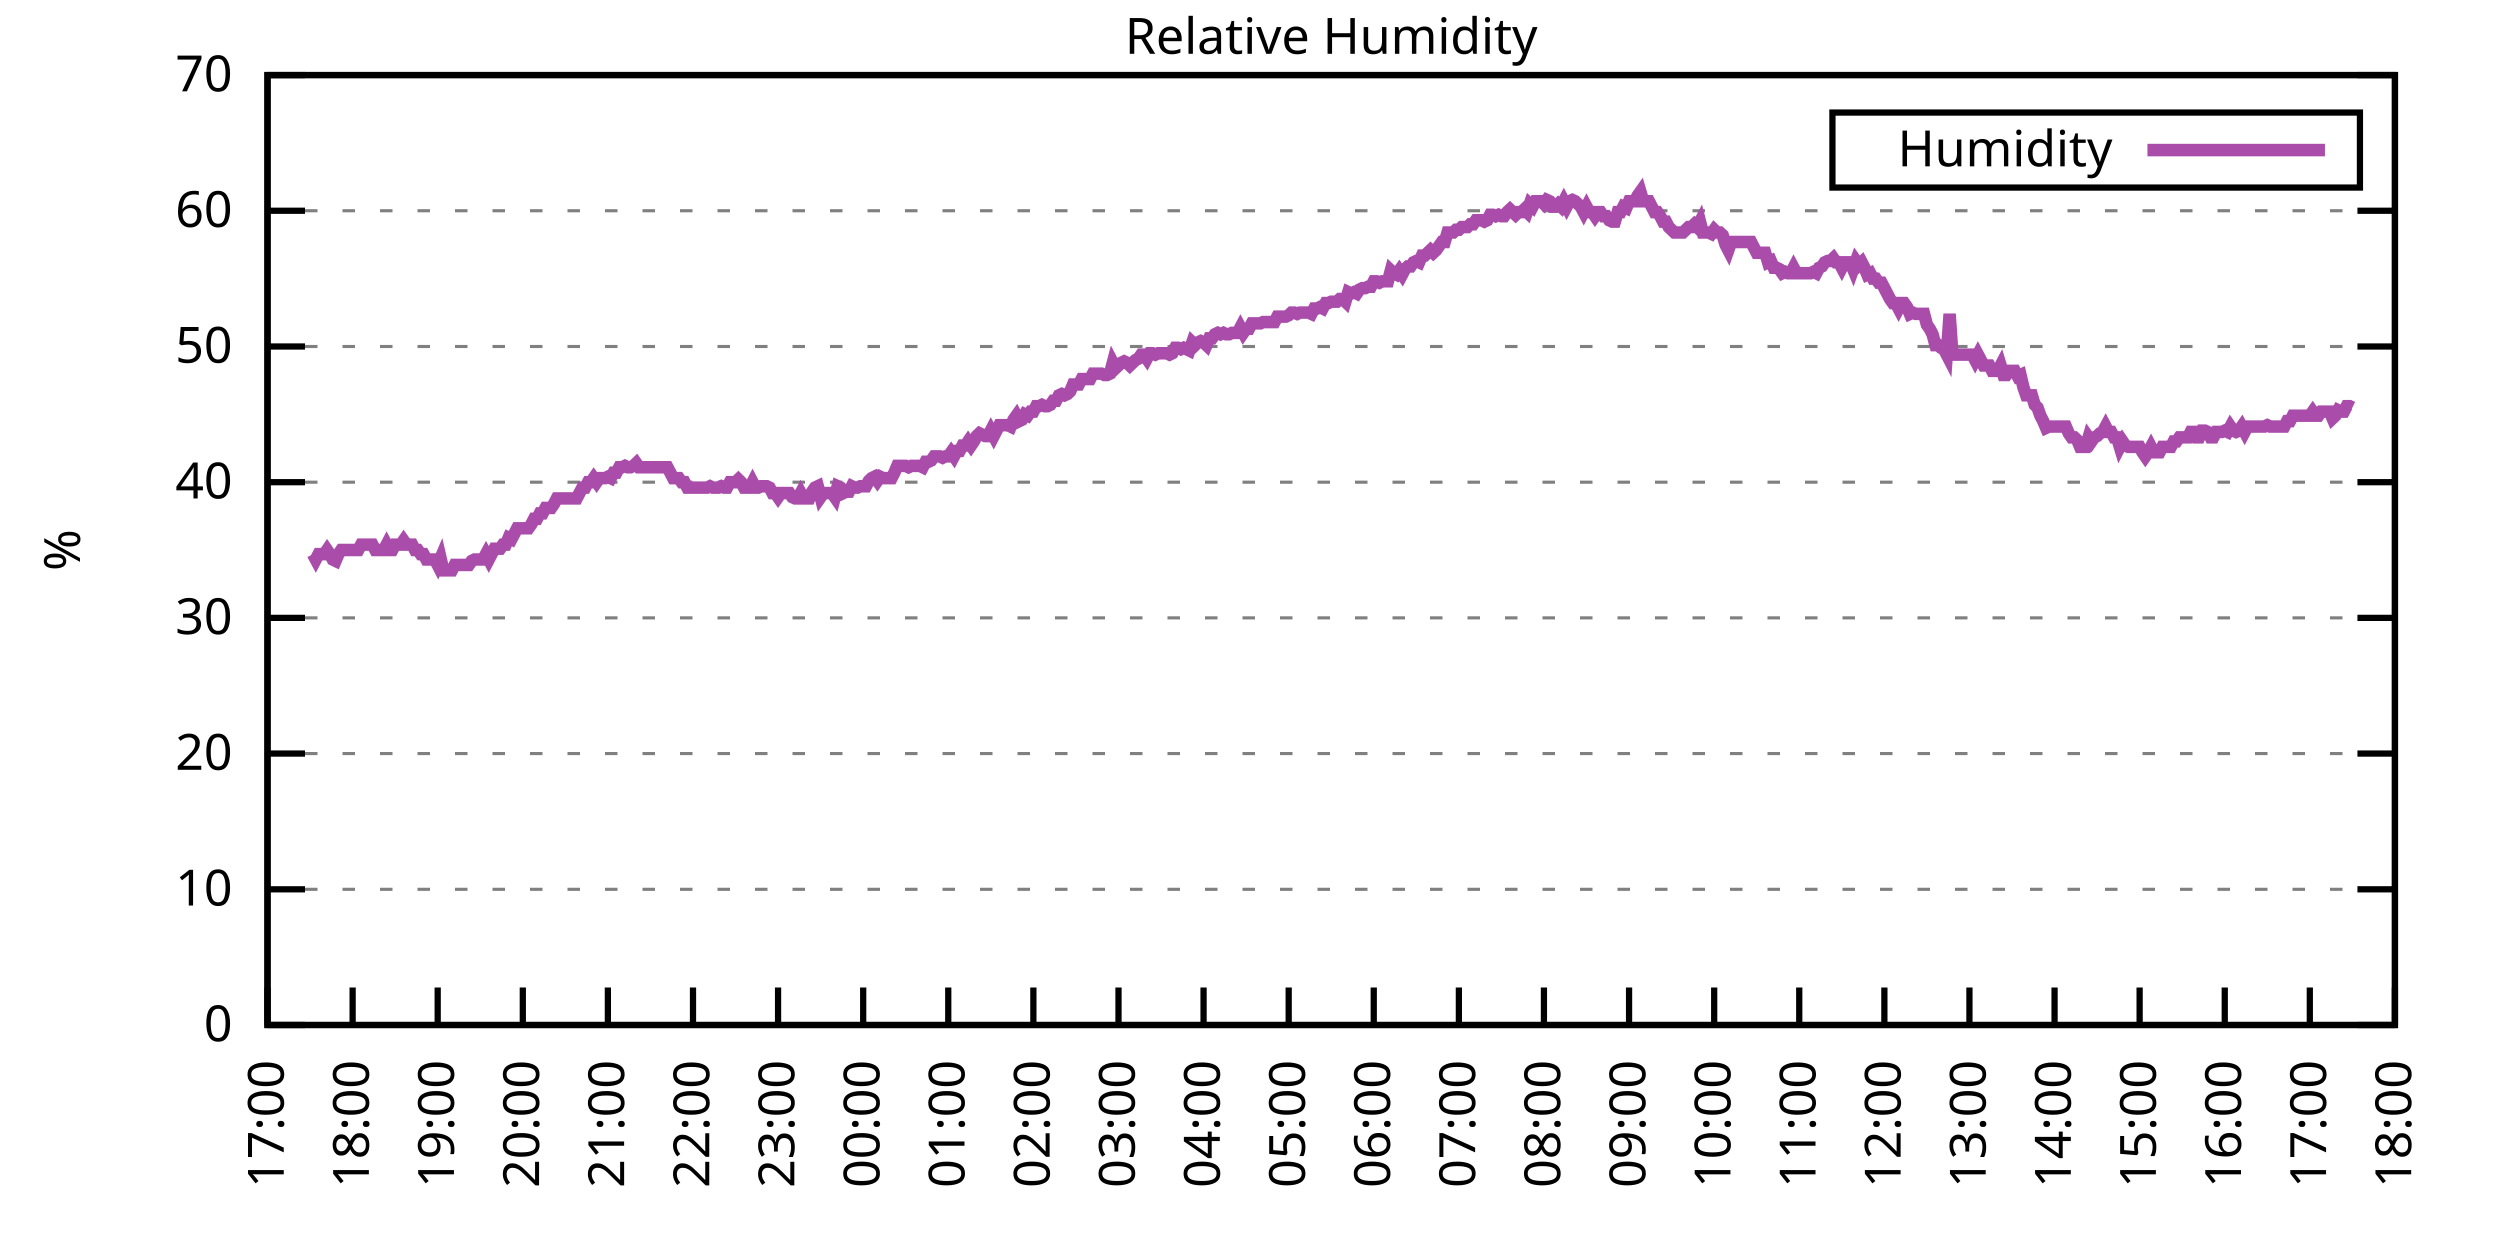
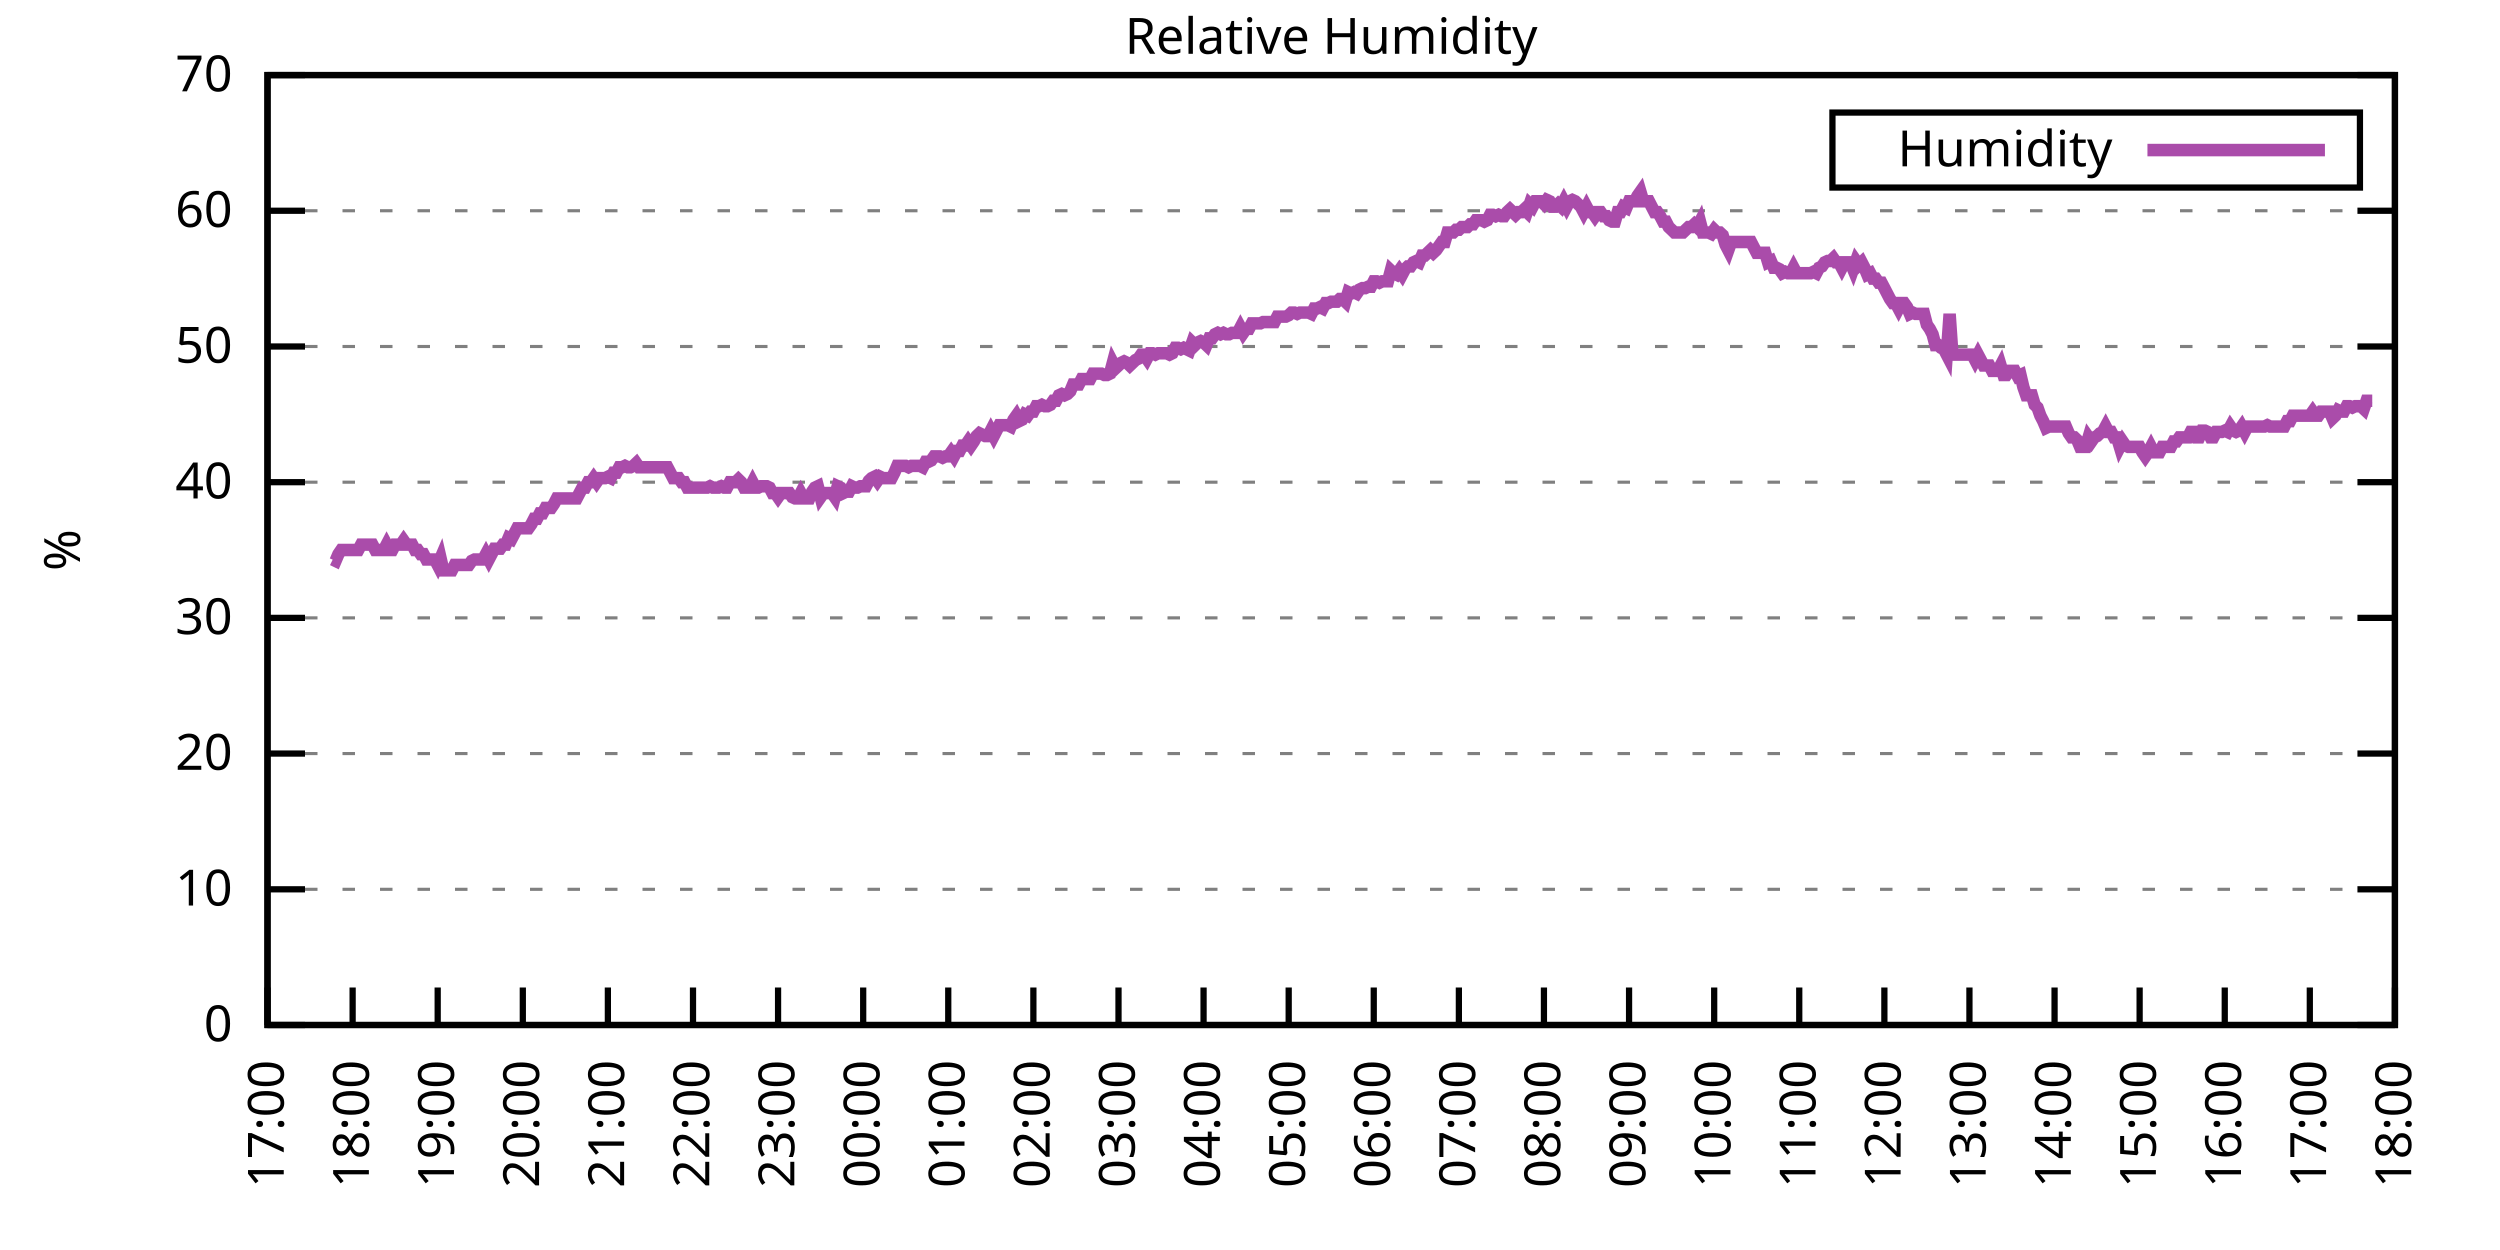
<svg xmlns="http://www.w3.org/2000/svg" xmlns:xlink="http://www.w3.org/1999/xlink" width="400" height="200" viewBox="0 0 400 200">
  <g id="gnuplot_canvas">
    <rect x="0" y="0" width="400" height="200" fill="none" />
    <defs>
      <circle id="gpDot" r="0.5" stroke-width="0.5" stroke="currentColor" />
      <path id="gpPt0" stroke-width="0.333" stroke="currentColor" d="M-1,0 h2 M0,-1 v2" />
      <path id="gpPt1" stroke-width="0.333" stroke="currentColor" d="M-1,-1 L1,1 M1,-1 L-1,1" />
      <path id="gpPt2" stroke-width="0.333" stroke="currentColor" d="M-1,0 L1,0 M0,-1 L0,1 M-1,-1 L1,1 M-1,1 L1,-1" />
      <rect id="gpPt3" stroke-width="0.333" stroke="currentColor" x="-1" y="-1" width="2" height="2" />
      <rect id="gpPt4" stroke-width="0.333" stroke="currentColor" fill="currentColor" x="-1" y="-1" width="2" height="2" />
      <circle id="gpPt5" stroke-width="0.333" stroke="currentColor" cx="0" cy="0" r="1" />
      <use xlink:href="#gpPt5" id="gpPt6" fill="currentColor" stroke="none" />
      <path id="gpPt7" stroke-width="0.333" stroke="currentColor" d="M0,-1.33 L-1.33,0.67 L1.33,0.67 z" />
      <use xlink:href="#gpPt7" id="gpPt8" fill="currentColor" stroke="none" />
      <use xlink:href="#gpPt7" id="gpPt9" stroke="currentColor" transform="rotate(180)" />
      <use xlink:href="#gpPt9" id="gpPt10" fill="currentColor" stroke="none" />
      <use xlink:href="#gpPt3" id="gpPt11" stroke="currentColor" transform="rotate(45)" />
      <use xlink:href="#gpPt11" id="gpPt12" fill="currentColor" stroke="none" />
      <path id="gpPt13" stroke-width="0.333" stroke="currentColor" d="M0,1.330 L1.265,0.411 L0.782,-1.067 L-0.782,-1.076 L-1.265,0.411 z" />
      <use xlink:href="#gpPt13" id="gpPt14" fill="currentColor" stroke="none" />
      <filter id="textbox" filterUnits="objectBoundingBox" x="0" y="0" height="1" width="1">
        <feFlood flood-color="white" flood-opacity="1" result="bgnd" />
        <feComposite in="SourceGraphic" in2="bgnd" operator="atop" />
      </filter>
      <filter id="greybox" filterUnits="objectBoundingBox" x="0" y="0" height="1" width="1">
        <feFlood flood-color="lightgrey" flood-opacity="1" result="grey" />
        <feComposite in="SourceGraphic" in2="grey" operator="atop" />
      </filter>
    </defs>
    <g fill="none" color="white" stroke="currentColor" stroke-width="1.00" stroke-linecap="butt" stroke-linejoin="miter">
</g>
    <g fill="none" color="black" stroke="currentColor" stroke-width="1.00" stroke-linecap="butt" stroke-linejoin="miter">
      <g stroke="none" shape-rendering="crispEdges">
        <polygon fill="rgb(255, 255, 255)" points="42.80,164.00 383.18,164.00 383.18,12.02 42.80,12.02 " />
      </g>
    </g>
    <g fill="none" color="black" stroke="currentColor" stroke-width="1.00" stroke-linecap="butt" stroke-linejoin="miter">
</g>
    <g fill="none" color="black" stroke="black" stroke-width="0.50" stroke-linecap="butt" stroke-linejoin="miter">
</g>
    <g fill="none" color="gray" stroke="currentColor" stroke-width="0.50" stroke-linecap="butt" stroke-linejoin="miter">
      <path stroke="gray" stroke-dasharray="2,4" class="gridline" d="M42.80,164.00 L383.19,164.00  " />
    </g>
    <g fill="none" color="gray" stroke="gray" stroke-width="1.00" stroke-linecap="butt" stroke-linejoin="miter">
</g>
    <g fill="none" color="black" stroke="currentColor" stroke-width="1.00" stroke-linecap="butt" stroke-linejoin="miter">
      <path stroke="black" d="M42.80,164.00 L48.80,164.00 M383.19,164.00 L377.19,164.00  " />
      <g transform="translate(37.20,166.60)" stroke="none" fill="black" font-family="Sans" font-size="8.00" text-anchor="end">
        <text>
          <tspan font-family="Sans"> 0</tspan>
        </text>
      </g>
    </g>
    <g fill="none" color="black" stroke="currentColor" stroke-width="1.00" stroke-linecap="butt" stroke-linejoin="miter">
</g>
    <g fill="none" color="black" stroke="black" stroke-width="0.50" stroke-linecap="butt" stroke-linejoin="miter">
</g>
    <g fill="none" color="gray" stroke="currentColor" stroke-width="0.50" stroke-linecap="butt" stroke-linejoin="miter">
      <path stroke="gray" stroke-dasharray="2,4" class="gridline" d="M42.80,142.29 L383.19,142.29  " />
    </g>
    <g fill="none" color="gray" stroke="gray" stroke-width="1.00" stroke-linecap="butt" stroke-linejoin="miter">
</g>
    <g fill="none" color="black" stroke="currentColor" stroke-width="1.00" stroke-linecap="butt" stroke-linejoin="miter">
      <path stroke="black" d="M42.80,142.29 L48.80,142.29 M383.19,142.29 L377.19,142.29  " />
      <g transform="translate(37.20,144.89)" stroke="none" fill="black" font-family="Sans" font-size="8.00" text-anchor="end">
        <text>
          <tspan font-family="Sans"> 10</tspan>
        </text>
      </g>
    </g>
    <g fill="none" color="black" stroke="currentColor" stroke-width="1.00" stroke-linecap="butt" stroke-linejoin="miter">
</g>
    <g fill="none" color="black" stroke="black" stroke-width="0.50" stroke-linecap="butt" stroke-linejoin="miter">
</g>
    <g fill="none" color="gray" stroke="currentColor" stroke-width="0.50" stroke-linecap="butt" stroke-linejoin="miter">
      <path stroke="gray" stroke-dasharray="2,4" class="gridline" d="M42.80,120.57 L383.19,120.57  " />
    </g>
    <g fill="none" color="gray" stroke="gray" stroke-width="1.00" stroke-linecap="butt" stroke-linejoin="miter">
</g>
    <g fill="none" color="black" stroke="currentColor" stroke-width="1.00" stroke-linecap="butt" stroke-linejoin="miter">
      <path stroke="black" d="M42.80,120.57 L48.80,120.57 M383.19,120.57 L377.19,120.57  " />
      <g transform="translate(37.20,123.17)" stroke="none" fill="black" font-family="Sans" font-size="8.00" text-anchor="end">
        <text>
          <tspan font-family="Sans"> 20</tspan>
        </text>
      </g>
    </g>
    <g fill="none" color="black" stroke="currentColor" stroke-width="1.00" stroke-linecap="butt" stroke-linejoin="miter">
</g>
    <g fill="none" color="black" stroke="black" stroke-width="0.50" stroke-linecap="butt" stroke-linejoin="miter">
</g>
    <g fill="none" color="gray" stroke="currentColor" stroke-width="0.50" stroke-linecap="butt" stroke-linejoin="miter">
      <path stroke="gray" stroke-dasharray="2,4" class="gridline" d="M42.80,98.86 L383.19,98.86  " />
    </g>
    <g fill="none" color="gray" stroke="gray" stroke-width="1.00" stroke-linecap="butt" stroke-linejoin="miter">
</g>
    <g fill="none" color="black" stroke="currentColor" stroke-width="1.00" stroke-linecap="butt" stroke-linejoin="miter">
      <path stroke="black" d="M42.80,98.86 L48.80,98.86 M383.19,98.86 L377.19,98.86  " />
      <g transform="translate(37.20,101.46)" stroke="none" fill="black" font-family="Sans" font-size="8.00" text-anchor="end">
        <text>
          <tspan font-family="Sans"> 30</tspan>
        </text>
      </g>
    </g>
    <g fill="none" color="black" stroke="currentColor" stroke-width="1.00" stroke-linecap="butt" stroke-linejoin="miter">
</g>
    <g fill="none" color="black" stroke="black" stroke-width="0.50" stroke-linecap="butt" stroke-linejoin="miter">
</g>
    <g fill="none" color="gray" stroke="currentColor" stroke-width="0.50" stroke-linecap="butt" stroke-linejoin="miter">
      <path stroke="gray" stroke-dasharray="2,4" class="gridline" d="M42.80,77.15 L383.19,77.15  " />
    </g>
    <g fill="none" color="gray" stroke="gray" stroke-width="1.00" stroke-linecap="butt" stroke-linejoin="miter">
</g>
    <g fill="none" color="black" stroke="currentColor" stroke-width="1.00" stroke-linecap="butt" stroke-linejoin="miter">
      <path stroke="black" d="M42.80,77.15 L48.80,77.15 M383.19,77.15 L377.19,77.15  " />
      <g transform="translate(37.20,79.75)" stroke="none" fill="black" font-family="Sans" font-size="8.00" text-anchor="end">
        <text>
          <tspan font-family="Sans"> 40</tspan>
        </text>
      </g>
    </g>
    <g fill="none" color="black" stroke="currentColor" stroke-width="1.00" stroke-linecap="butt" stroke-linejoin="miter">
</g>
    <g fill="none" color="black" stroke="black" stroke-width="0.50" stroke-linecap="butt" stroke-linejoin="miter">
</g>
    <g fill="none" color="gray" stroke="currentColor" stroke-width="0.50" stroke-linecap="butt" stroke-linejoin="miter">
      <path stroke="gray" stroke-dasharray="2,4" class="gridline" d="M42.80,55.44 L383.19,55.44  " />
    </g>
    <g fill="none" color="gray" stroke="gray" stroke-width="1.00" stroke-linecap="butt" stroke-linejoin="miter">
</g>
    <g fill="none" color="black" stroke="currentColor" stroke-width="1.00" stroke-linecap="butt" stroke-linejoin="miter">
      <path stroke="black" d="M42.80,55.44 L48.80,55.44 M383.19,55.44 L377.19,55.44  " />
      <g transform="translate(37.20,58.04)" stroke="none" fill="black" font-family="Sans" font-size="8.00" text-anchor="end">
        <text>
          <tspan font-family="Sans"> 50</tspan>
        </text>
      </g>
    </g>
    <g fill="none" color="black" stroke="currentColor" stroke-width="1.00" stroke-linecap="butt" stroke-linejoin="miter">
</g>
    <g fill="none" color="black" stroke="black" stroke-width="0.50" stroke-linecap="butt" stroke-linejoin="miter">
</g>
    <g fill="none" color="gray" stroke="currentColor" stroke-width="0.50" stroke-linecap="butt" stroke-linejoin="miter">
      <path stroke="gray" stroke-dasharray="2,4" class="gridline" d="M42.80,33.72 L383.19,33.72  " />
    </g>
    <g fill="none" color="gray" stroke="gray" stroke-width="1.00" stroke-linecap="butt" stroke-linejoin="miter">
</g>
    <g fill="none" color="black" stroke="currentColor" stroke-width="1.00" stroke-linecap="butt" stroke-linejoin="miter">
      <path stroke="black" d="M42.80,33.72 L48.80,33.72 M383.19,33.72 L377.19,33.72  " />
      <g transform="translate(37.20,36.32)" stroke="none" fill="black" font-family="Sans" font-size="8.00" text-anchor="end">
        <text>
          <tspan font-family="Sans"> 60</tspan>
        </text>
      </g>
    </g>
    <g fill="none" color="black" stroke="currentColor" stroke-width="1.00" stroke-linecap="butt" stroke-linejoin="miter">
</g>
    <g fill="none" color="black" stroke="black" stroke-width="0.50" stroke-linecap="butt" stroke-linejoin="miter">
</g>
    <g fill="none" color="gray" stroke="currentColor" stroke-width="0.50" stroke-linecap="butt" stroke-linejoin="miter">
      <path stroke="gray" stroke-dasharray="2,4" class="gridline" d="M42.80,12.01 L383.19,12.01  " />
    </g>
    <g fill="none" color="gray" stroke="gray" stroke-width="1.00" stroke-linecap="butt" stroke-linejoin="miter">
</g>
    <g fill="none" color="black" stroke="currentColor" stroke-width="1.00" stroke-linecap="butt" stroke-linejoin="miter">
      <path stroke="black" d="M42.80,12.01 L48.80,12.01 M383.19,12.01 L377.19,12.01  " />
      <g transform="translate(37.20,14.61)" stroke="none" fill="black" font-family="Sans" font-size="8.00" text-anchor="end">
        <text>
          <tspan font-family="Sans"> 70</tspan>
        </text>
      </g>
    </g>
    <g fill="none" color="black" stroke="currentColor" stroke-width="1.00" stroke-linecap="butt" stroke-linejoin="miter">
      <path stroke="black" d="M42.80,164.00 L42.80,158.00  " />
      <g transform="translate(45.40,169.60) rotate(270.00)" stroke="none" fill="black" font-family="Sans" font-size="8.00" text-anchor="end">
        <text>
          <tspan font-family="Sans">17:00</tspan>
        </text>
      </g>
    </g>
    <g fill="none" color="black" stroke="currentColor" stroke-width="1.00" stroke-linecap="butt" stroke-linejoin="miter">
      <path stroke="black" d="M56.42,164.00 L56.42,158.00  " />
      <g transform="translate(59.02,169.60) rotate(270.00)" stroke="none" fill="black" font-family="Sans" font-size="8.00" text-anchor="end">
        <text>
          <tspan font-family="Sans">18:00</tspan>
        </text>
      </g>
    </g>
    <g fill="none" color="black" stroke="currentColor" stroke-width="1.00" stroke-linecap="butt" stroke-linejoin="miter">
      <path stroke="black" d="M70.03,164.00 L70.03,158.00  " />
      <g transform="translate(72.63,169.60) rotate(270.00)" stroke="none" fill="black" font-family="Sans" font-size="8.00" text-anchor="end">
        <text>
          <tspan font-family="Sans">19:00</tspan>
        </text>
      </g>
    </g>
    <g fill="none" color="black" stroke="currentColor" stroke-width="1.00" stroke-linecap="butt" stroke-linejoin="miter">
      <path stroke="black" d="M83.65,164.00 L83.65,158.00  " />
      <g transform="translate(86.25,169.60) rotate(270.00)" stroke="none" fill="black" font-family="Sans" font-size="8.00" text-anchor="end">
        <text>
          <tspan font-family="Sans">20:00</tspan>
        </text>
      </g>
    </g>
    <g fill="none" color="black" stroke="currentColor" stroke-width="1.00" stroke-linecap="butt" stroke-linejoin="miter">
      <path stroke="black" d="M97.26,164.00 L97.26,158.00  " />
      <g transform="translate(99.86,169.60) rotate(270.00)" stroke="none" fill="black" font-family="Sans" font-size="8.00" text-anchor="end">
        <text>
          <tspan font-family="Sans">21:00</tspan>
        </text>
      </g>
    </g>
    <g fill="none" color="black" stroke="currentColor" stroke-width="1.00" stroke-linecap="butt" stroke-linejoin="miter">
      <path stroke="black" d="M110.88,164.00 L110.88,158.00  " />
      <g transform="translate(113.48,169.60) rotate(270.00)" stroke="none" fill="black" font-family="Sans" font-size="8.00" text-anchor="end">
        <text>
          <tspan font-family="Sans">22:00</tspan>
        </text>
      </g>
    </g>
    <g fill="none" color="black" stroke="currentColor" stroke-width="1.00" stroke-linecap="butt" stroke-linejoin="miter">
      <path stroke="black" d="M124.49,164.00 L124.49,158.00  " />
      <g transform="translate(127.09,169.60) rotate(270.00)" stroke="none" fill="black" font-family="Sans" font-size="8.00" text-anchor="end">
        <text>
          <tspan font-family="Sans">23:00</tspan>
        </text>
      </g>
    </g>
    <g fill="none" color="black" stroke="currentColor" stroke-width="1.00" stroke-linecap="butt" stroke-linejoin="miter">
      <path stroke="black" d="M138.11,164.00 L138.11,158.00  " />
      <g transform="translate(140.71,169.60) rotate(270.00)" stroke="none" fill="black" font-family="Sans" font-size="8.00" text-anchor="end">
        <text>
          <tspan font-family="Sans">00:00</tspan>
        </text>
      </g>
    </g>
    <g fill="none" color="black" stroke="currentColor" stroke-width="1.00" stroke-linecap="butt" stroke-linejoin="miter">
      <path stroke="black" d="M151.72,164.00 L151.72,158.00  " />
      <g transform="translate(154.32,169.60) rotate(270.00)" stroke="none" fill="black" font-family="Sans" font-size="8.00" text-anchor="end">
        <text>
          <tspan font-family="Sans">01:00</tspan>
        </text>
      </g>
    </g>
    <g fill="none" color="black" stroke="currentColor" stroke-width="1.00" stroke-linecap="butt" stroke-linejoin="miter">
      <path stroke="black" d="M165.34,164.00 L165.34,158.00  " />
      <g transform="translate(167.94,169.60) rotate(270.00)" stroke="none" fill="black" font-family="Sans" font-size="8.00" text-anchor="end">
        <text>
          <tspan font-family="Sans">02:00</tspan>
        </text>
      </g>
    </g>
    <g fill="none" color="black" stroke="currentColor" stroke-width="1.00" stroke-linecap="butt" stroke-linejoin="miter">
      <path stroke="black" d="M178.96,164.00 L178.96,158.00  " />
      <g transform="translate(181.56,169.60) rotate(270.00)" stroke="none" fill="black" font-family="Sans" font-size="8.00" text-anchor="end">
        <text>
          <tspan font-family="Sans">03:00</tspan>
        </text>
      </g>
    </g>
    <g fill="none" color="black" stroke="currentColor" stroke-width="1.00" stroke-linecap="butt" stroke-linejoin="miter">
      <path stroke="black" d="M192.57,164.00 L192.57,158.00  " />
      <g transform="translate(195.17,169.60) rotate(270.00)" stroke="none" fill="black" font-family="Sans" font-size="8.00" text-anchor="end">
        <text>
          <tspan font-family="Sans">04:00</tspan>
        </text>
      </g>
    </g>
    <g fill="none" color="black" stroke="currentColor" stroke-width="1.00" stroke-linecap="butt" stroke-linejoin="miter">
      <path stroke="black" d="M206.19,164.00 L206.19,158.00  " />
      <g transform="translate(208.79,169.60) rotate(270.00)" stroke="none" fill="black" font-family="Sans" font-size="8.00" text-anchor="end">
        <text>
          <tspan font-family="Sans">05:00</tspan>
        </text>
      </g>
    </g>
    <g fill="none" color="black" stroke="currentColor" stroke-width="1.00" stroke-linecap="butt" stroke-linejoin="miter">
      <path stroke="black" d="M219.80,164.00 L219.80,158.00  " />
      <g transform="translate(222.40,169.60) rotate(270.00)" stroke="none" fill="black" font-family="Sans" font-size="8.00" text-anchor="end">
        <text>
          <tspan font-family="Sans">06:00</tspan>
        </text>
      </g>
    </g>
    <g fill="none" color="black" stroke="currentColor" stroke-width="1.00" stroke-linecap="butt" stroke-linejoin="miter">
      <path stroke="black" d="M233.42,164.00 L233.42,158.00  " />
      <g transform="translate(236.02,169.60) rotate(270.00)" stroke="none" fill="black" font-family="Sans" font-size="8.00" text-anchor="end">
        <text>
          <tspan font-family="Sans">07:00</tspan>
        </text>
      </g>
    </g>
    <g fill="none" color="black" stroke="currentColor" stroke-width="1.00" stroke-linecap="butt" stroke-linejoin="miter">
      <path stroke="black" d="M247.03,164.00 L247.03,158.00  " />
      <g transform="translate(249.63,169.60) rotate(270.00)" stroke="none" fill="black" font-family="Sans" font-size="8.00" text-anchor="end">
        <text>
          <tspan font-family="Sans">08:00</tspan>
        </text>
      </g>
    </g>
    <g fill="none" color="black" stroke="currentColor" stroke-width="1.00" stroke-linecap="butt" stroke-linejoin="miter">
      <path stroke="black" d="M260.65,164.00 L260.65,158.00  " />
      <g transform="translate(263.25,169.60) rotate(270.00)" stroke="none" fill="black" font-family="Sans" font-size="8.00" text-anchor="end">
        <text>
          <tspan font-family="Sans">09:00</tspan>
        </text>
      </g>
    </g>
    <g fill="none" color="black" stroke="currentColor" stroke-width="1.00" stroke-linecap="butt" stroke-linejoin="miter">
      <path stroke="black" d="M274.27,164.00 L274.27,158.00  " />
      <g transform="translate(276.87,169.60) rotate(270.00)" stroke="none" fill="black" font-family="Sans" font-size="8.00" text-anchor="end">
        <text>
          <tspan font-family="Sans">10:00</tspan>
        </text>
      </g>
    </g>
    <g fill="none" color="black" stroke="currentColor" stroke-width="1.00" stroke-linecap="butt" stroke-linejoin="miter">
      <path stroke="black" d="M287.88,164.00 L287.88,158.00  " />
      <g transform="translate(290.48,169.60) rotate(270.00)" stroke="none" fill="black" font-family="Sans" font-size="8.00" text-anchor="end">
        <text>
          <tspan font-family="Sans">11:00</tspan>
        </text>
      </g>
    </g>
    <g fill="none" color="black" stroke="currentColor" stroke-width="1.00" stroke-linecap="butt" stroke-linejoin="miter">
      <path stroke="black" d="M301.50,164.00 L301.50,158.00  " />
      <g transform="translate(304.10,169.60) rotate(270.00)" stroke="none" fill="black" font-family="Sans" font-size="8.00" text-anchor="end">
        <text>
          <tspan font-family="Sans">12:00</tspan>
        </text>
      </g>
    </g>
    <g fill="none" color="black" stroke="currentColor" stroke-width="1.00" stroke-linecap="butt" stroke-linejoin="miter">
      <path stroke="black" d="M315.11,164.00 L315.11,158.00  " />
      <g transform="translate(317.71,169.60) rotate(270.00)" stroke="none" fill="black" font-family="Sans" font-size="8.00" text-anchor="end">
        <text>
          <tspan font-family="Sans">13:00</tspan>
        </text>
      </g>
    </g>
    <g fill="none" color="black" stroke="currentColor" stroke-width="1.00" stroke-linecap="butt" stroke-linejoin="miter">
      <path stroke="black" d="M328.73,164.00 L328.73,158.00  " />
      <g transform="translate(331.33,169.60) rotate(270.00)" stroke="none" fill="black" font-family="Sans" font-size="8.00" text-anchor="end">
        <text>
          <tspan font-family="Sans">14:00</tspan>
        </text>
      </g>
    </g>
    <g fill="none" color="black" stroke="currentColor" stroke-width="1.00" stroke-linecap="butt" stroke-linejoin="miter">
      <path stroke="black" d="M342.34,164.00 L342.34,158.00  " />
      <g transform="translate(344.94,169.60) rotate(270.00)" stroke="none" fill="black" font-family="Sans" font-size="8.00" text-anchor="end">
        <text>
          <tspan font-family="Sans">15:00</tspan>
        </text>
      </g>
    </g>
    <g fill="none" color="black" stroke="currentColor" stroke-width="1.00" stroke-linecap="butt" stroke-linejoin="miter">
      <path stroke="black" d="M355.96,164.00 L355.96,158.00  " />
      <g transform="translate(358.56,169.60) rotate(270.00)" stroke="none" fill="black" font-family="Sans" font-size="8.00" text-anchor="end">
        <text>
          <tspan font-family="Sans">16:00</tspan>
        </text>
      </g>
    </g>
    <g fill="none" color="black" stroke="currentColor" stroke-width="1.00" stroke-linecap="butt" stroke-linejoin="miter">
      <path stroke="black" d="M369.57,164.00 L369.57,158.00  " />
      <g transform="translate(372.17,169.60) rotate(270.00)" stroke="none" fill="black" font-family="Sans" font-size="8.00" text-anchor="end">
        <text>
          <tspan font-family="Sans">17:00</tspan>
        </text>
      </g>
    </g>
    <g fill="none" color="black" stroke="currentColor" stroke-width="1.00" stroke-linecap="butt" stroke-linejoin="miter">
      <path stroke="black" d="M383.19,164.00 L383.19,158.00  " />
      <g transform="translate(385.79,169.60) rotate(270.00)" stroke="none" fill="black" font-family="Sans" font-size="8.00" text-anchor="end">
        <text>
          <tspan font-family="Sans">18:00</tspan>
        </text>
      </g>
    </g>
    <g fill="none" color="black" stroke="currentColor" stroke-width="1.00" stroke-linecap="butt" stroke-linejoin="miter">
</g>
    <g fill="none" color="black" stroke="currentColor" stroke-width="1.00" stroke-linecap="butt" stroke-linejoin="miter">
      <path stroke="black" d="M42.80,12.01 L42.80,164.00 L383.19,164.00 L383.19,12.01 L42.80,12.01 Z  " />
    </g>
    <g fill="none" color="black" stroke="currentColor" stroke-width="1.00" stroke-linecap="butt" stroke-linejoin="miter">
</g>
    <g fill="none" color="black" stroke="currentColor" stroke-width="1.00" stroke-linecap="butt" stroke-linejoin="miter">
      <path stroke="black" d="M293.19,30.01 L293.19,18.01 L377.59,18.01 L377.59,30.01 L293.19,30.01 Z  " />
    </g>
    <g id="Relative_Humidity_plot_1">
      <g fill="none" color="white" stroke="black" stroke-width="2.00" stroke-linecap="butt" stroke-linejoin="miter">
</g>
      <g fill="none" color="black" stroke="currentColor" stroke-width="2.00" stroke-linecap="butt" stroke-linejoin="miter">
        <g transform="translate(337.99,26.61)" stroke="none" fill="black" font-family="Sans" font-size="8.00" text-anchor="end">
          <text>
            <tspan font-family="Sans">Humidity</tspan>
          </text>
        </g>
      </g>
      <g fill="none" color="black" stroke="currentColor" stroke-width="2.00" stroke-linecap="butt" stroke-linejoin="miter">
-         <path stroke="rgb(170,  76, 170)" d="M343.59,24.01 L371.99,24.01 M50.06,88.66 L50.52,89.52 L50.97,88.66 L51.42,88.66 L51.88,88.66 L52.33,88.00   L52.78,88.66 L53.24,89.52 L53.69,89.74 L54.15,88.66 L54.60,88.00 L55.05,88.00 L55.51,88.00 L55.96,88.00   L56.42,88.00 L56.87,88.00 L57.32,88.00 L57.78,87.14 L58.23,87.14 L58.68,87.14 L59.14,87.14 L59.59,87.14   L60.05,88.00 L60.50,88.00 L60.95,88.00 L61.41,88.00 L61.86,87.14 L62.32,88.00 L62.77,88.00 L63.22,87.14   L63.68,87.14 L64.13,87.14 L64.58,86.49 L65.04,87.14 L65.49,87.14 L65.95,87.14 L66.40,88.00 L66.85,88.00   L67.31,88.66 L67.76,88.66 L68.22,89.52 L68.67,89.52 L69.12,89.52 L69.58,89.52 L70.03,90.39 L70.49,89.31   L70.94,91.26 L71.39,91.26 L71.85,91.26 L72.30,91.26 L72.75,90.39 L73.21,90.39 L73.66,90.39 L74.12,90.39   L74.57,90.39 L75.02,90.39 L75.48,89.74 L75.93,89.52 L76.39,89.52 L76.84,89.52 L77.29,89.52 L77.75,88.66   L78.20,89.52 L78.65,88.66 L79.11,87.79 L79.56,87.79 L80.02,87.79 L80.47,87.14 L80.92,87.14 L81.38,86.05   L81.83,86.27 L82.29,85.40 L82.74,84.53 L83.19,84.53 L83.65,84.53 L84.10,84.53 L84.55,84.53 L85.01,83.88   L85.46,83.01 L85.92,83.01 L86.37,82.14 L86.82,82.14 L87.28,81.27 L87.73,81.27 L88.19,81.27 L88.64,80.62   L89.09,79.75 L89.55,79.75 L90.00,79.75 L90.45,79.75 L90.91,79.75 L91.36,79.75 L91.82,79.75 L92.27,79.75   L92.72,78.89 L93.18,78.02 L93.63,78.02 L94.09,77.15 L94.54,77.15 L94.99,76.50 L95.45,77.15 L95.90,76.50   L96.35,76.50 L96.81,76.50 L97.26,76.28 L97.72,76.50 L98.17,75.63 L98.62,75.63 L99.08,74.76 L99.53,74.76   L99.99,74.54 L100.44,74.76 L100.89,74.76 L101.35,74.54 L101.80,74.11 L102.25,74.76 L102.71,74.76 L103.16,74.76   L103.62,74.76 L104.07,74.76 L104.52,74.76 L104.98,74.76 L105.43,74.76 L105.89,74.76 L106.34,74.76 L106.79,74.76   L107.25,75.63 L107.70,76.50 L108.15,76.50 L108.61,76.50 L109.06,77.15 L109.52,77.15 L109.97,78.02 L110.42,78.02   L110.88,78.02 L111.33,78.02 L111.79,78.02 L112.24,78.02 L112.69,78.02 L113.15,78.02 L113.60,77.80 L114.05,78.02   L114.51,78.02 L114.96,78.02 L115.42,77.80 L115.87,78.02 L116.32,78.02 L116.78,77.15 L117.23,77.15 L117.69,77.15   L118.14,76.71 L118.59,77.15 L119.05,78.02 L119.50,78.02 L119.96,78.02 L120.41,77.15 L120.86,78.02 L121.32,78.02   L121.77,77.80 L122.22,77.80 L122.68,77.80 L123.13,78.02 L123.59,78.89 L124.04,78.89 L124.49,79.54 L124.95,78.89   L125.40,78.89 L125.86,78.89 L126.31,78.89 L126.76,79.54 L127.22,79.75 L127.67,79.75 L128.12,78.89 L128.58,79.75   L129.03,79.75 L129.49,79.75 L129.94,78.67 L130.39,78.02 L130.85,77.80 L131.30,79.54 L131.76,78.89 L132.21,78.89   L132.66,78.89 L133.12,78.89 L133.57,79.54 L134.02,77.80 L134.48,78.02 L134.93,78.89 L135.39,78.67 L135.84,78.67   L136.29,77.80 L136.75,78.02 L137.20,78.02 L137.66,77.80 L138.11,77.80 L138.56,77.80 L139.02,76.93 L139.47,76.50   L139.92,76.28 L140.38,76.93 L140.83,76.28 L141.29,76.50 L141.74,76.50 L142.19,76.50 L142.65,76.50 L143.10,75.63   L143.56,74.54 L144.01,74.54 L144.46,74.54 L144.92,74.54 L145.37,74.76 L145.82,74.54 L146.28,74.54 L146.73,74.54   L147.19,74.54 L147.64,74.76 L148.09,73.89 L148.55,73.89 L149.00,73.67 L149.46,73.02 L149.91,73.02 L150.36,73.02   L150.82,73.24 L151.27,73.02 L151.72,73.02 L152.18,72.37 L152.63,73.02 L153.09,72.15 L153.54,72.15 L153.99,71.29   L154.45,71.29 L154.90,70.63 L155.36,71.29 L155.81,70.63 L156.26,69.77 L156.72,69.33 L157.17,69.55 L157.62,69.77   L158.08,69.77 L158.53,68.90 L158.99,69.77 L159.44,68.90 L159.89,68.03 L160.35,68.03 L160.80,68.03 L161.26,68.03   L161.71,68.25 L162.16,67.16 L162.62,66.51 L163.07,67.38 L163.52,67.16 L163.98,66.29 L164.43,66.51 L164.89,65.86   L165.34,65.86 L165.79,64.99 L166.25,64.99 L166.70,64.77 L167.16,64.99 L167.61,64.99 L168.06,64.77 L168.52,64.12   L168.97,64.12 L169.43,63.25 L169.88,63.04 L170.33,63.25 L170.79,63.04 L171.24,62.60 L171.69,61.52 L172.15,61.52   L172.60,61.52 L173.06,60.65 L173.51,60.65 L173.96,60.65 L174.42,60.65 L174.87,59.78 L175.33,59.78 L175.78,59.78   L176.23,59.78 L176.69,60.00 L177.14,60.00 L177.59,59.78 L178.05,58.04 L178.50,58.91 L178.96,58.48 L179.41,58.04   L179.86,57.82 L180.32,58.04 L180.77,58.48 L181.23,58.04 L181.68,57.61 L182.13,57.39 L182.59,56.74 L183.04,56.74   L183.49,57.39 L183.95,56.52 L184.40,56.52 L184.86,56.74 L185.31,56.52 L185.76,56.52 L186.22,56.52 L186.67,56.52   L187.13,56.74 L187.58,56.52 L188.03,55.65 L188.49,55.65 L188.94,55.87 L189.39,55.65 L189.85,55.87 L190.30,56.09   L190.76,54.78 L191.21,55.22 L191.66,54.78 L192.12,54.57 L192.57,54.78 L193.03,55.22 L193.48,54.13 L193.93,54.13   L194.39,53.48 L194.84,53.26 L195.29,53.48 L195.75,53.26 L196.20,53.48 L196.66,53.48 L197.11,53.26 L197.56,53.26   L198.02,53.26 L198.47,52.40 L198.93,53.26 L199.38,52.61 L199.83,52.61 L200.29,51.74 L200.74,51.74 L201.19,51.74   L201.65,51.74 L202.10,51.53 L202.56,51.53 L203.01,51.53 L203.46,51.53 L203.92,51.53 L204.37,50.66 L204.83,50.66   L205.28,50.66 L205.73,50.66 L206.19,50.44 L206.64,50.01 L207.09,50.01 L207.55,50.22 L208.00,50.01 L208.46,50.01   L208.91,50.01 L209.36,50.01 L209.82,50.22 L210.27,49.36 L210.73,49.36 L211.18,49.14 L211.63,49.36 L212.09,48.49   L212.54,48.49 L213.00,48.27 L213.45,48.27 L213.90,48.27 L214.36,47.84 L214.81,47.84 L215.26,48.27 L215.72,46.75   L216.17,46.97 L216.63,46.75 L217.08,46.97 L217.53,46.32 L217.99,46.10 L218.44,46.10 L218.90,45.88 L219.35,45.88   L219.80,45.01 L220.26,45.01 L220.71,45.23 L221.16,45.01 L221.62,45.01 L222.07,45.01 L222.53,43.28 L222.98,43.71   L223.43,43.93 L223.89,43.28 L224.34,43.93 L224.80,43.06 L225.25,42.63 L225.70,42.63 L226.16,41.97 L226.61,41.76   L227.06,41.97 L227.52,40.89 L227.97,40.89 L228.43,40.45 L228.88,40.02 L229.33,40.45 L229.79,40.02 L230.24,39.37   L230.70,38.72 L231.15,38.72 L231.60,37.20 L232.06,37.20 L232.51,37.20 L232.96,36.76 L233.42,36.76 L233.87,36.33   L234.33,36.33 L234.78,36.33 L235.23,35.89 L235.69,35.89 L236.14,35.24 L236.60,35.24 L237.05,35.24 L237.50,35.46   L237.96,35.24 L238.41,34.37 L238.86,34.37 L239.32,34.59 L239.77,34.37 L240.23,34.59 L240.68,34.59 L241.13,33.94   L241.59,33.51 L242.04,33.94 L242.50,34.37 L242.95,33.94 L243.40,33.94 L243.86,33.51 L244.31,33.94 L244.76,32.64   L245.22,33.07 L245.67,32.20 L246.13,32.20 L246.58,32.20 L247.03,32.64 L247.49,31.99 L247.94,32.20 L248.40,33.07   L248.85,33.07 L249.30,32.64 L249.76,33.07 L250.21,32.20 L250.66,33.07 L251.12,32.20 L251.57,31.99 L252.03,32.20   L252.48,32.64 L252.93,33.07 L253.39,33.94 L253.84,33.07 L254.30,33.94 L254.75,33.94 L255.20,34.59 L255.66,33.94   L256.11,33.94 L256.56,34.59 L257.02,34.59 L257.47,35.24 L257.93,35.46 L258.38,35.46 L258.83,33.94 L259.29,33.94   L259.74,33.07 L260.20,33.29 L260.65,32.20 L261.10,32.20 L261.56,32.20 L262.01,31.33 L262.47,30.68 L262.92,32.20   L263.37,32.20 L263.83,32.20 L264.28,33.07 L264.73,33.94 L265.19,33.94 L265.64,34.59 L266.10,35.46 L266.55,35.46   L267.00,36.33 L267.46,36.76 L267.91,37.20 L268.37,37.20 L268.82,37.20 L269.27,37.20 L269.73,36.76 L270.18,36.33   L270.63,36.33 L271.09,35.89 L271.54,36.33 L272.00,35.46 L272.45,37.20 L272.90,37.20 L273.36,37.20 L273.81,37.41   L274.27,36.76 L274.72,37.20 L275.17,37.20 L275.63,37.63 L276.08,39.15 L276.53,40.02 L276.99,38.72 L277.44,38.72   L277.90,38.72 L278.35,38.72 L278.80,38.72 L279.26,38.72 L279.71,38.72 L280.17,38.72 L280.62,39.59 L281.07,40.45   L281.53,40.45 L281.98,40.45 L282.43,40.45 L282.89,41.97 L283.34,41.76 L283.80,42.84 L284.25,42.84 L284.70,43.06   L285.16,43.71 L285.61,43.49 L286.07,43.71 L286.52,43.71 L286.97,42.84 L287.43,43.71 L287.88,43.71 L288.33,43.71   L288.79,43.71 L289.24,43.71 L289.70,43.71 L290.15,43.49 L290.60,43.71 L291.06,42.84 L291.51,42.63 L291.97,41.97   L292.42,41.76 L292.87,41.76 L293.33,41.32 L293.78,41.97 L294.23,41.97 L294.69,42.84 L295.14,41.97 L295.60,41.97   L296.05,41.97 L296.50,43.06 L296.96,41.76 L297.41,42.41 L297.87,41.97 L298.32,42.84 L298.77,43.93 L299.23,43.71   L299.68,44.58 L300.13,44.58 L300.59,45.23 L301.04,45.23 L301.50,46.10 L301.95,46.97 L302.40,47.84 L302.86,48.49   L303.31,48.49 L303.77,49.36 L304.22,48.49 L304.67,48.49 L305.13,49.14 L305.58,50.22 L306.03,50.01 L306.49,50.22   L306.94,50.22 L307.40,50.22 L307.85,50.22 L308.30,51.96 L308.76,52.61 L309.21,53.48 L309.67,55.22 L310.12,55.22   L310.57,55.65 L311.03,55.87 L311.48,56.74 L311.94,50.22 L312.39,56.74 L312.84,56.74 L313.30,56.74 L313.75,56.74   L314.20,56.74 L314.66,56.74 L315.11,56.74 L315.57,56.74 L316.02,57.61 L316.47,56.74 L316.93,57.61 L317.38,58.48   L317.84,58.48 L318.29,58.48 L318.74,59.34 L319.20,59.34 L319.65,59.34 L320.10,58.48 L320.56,60.00 L321.01,60.00   L321.47,59.34 L321.92,59.34 L322.37,59.34 L322.83,60.21 L323.28,60.00 L323.74,61.95 L324.19,63.25 L324.64,63.25   L325.10,63.25 L325.55,64.77 L326.00,65.21 L326.46,66.51 L326.91,67.38 L327.37,68.46 L327.82,68.25 L328.27,68.25   L328.73,68.25 L329.18,68.25 L329.64,68.25 L330.09,68.25 L330.54,68.25 L331.00,69.33 L331.45,69.98 L331.90,69.98   L332.36,70.42 L332.81,71.50 L333.27,71.50 L333.72,71.50 L334.17,69.98 L334.63,70.63 L335.08,69.98 L335.54,69.77   L335.99,69.33 L336.44,69.11 L336.90,68.25 L337.35,69.11 L337.80,69.11 L338.26,69.98 L338.71,69.98 L339.17,71.50   L339.62,70.63 L340.07,71.29 L340.53,71.50 L340.98,71.50 L341.44,71.50 L341.89,71.50 L342.34,71.50 L342.80,72.37   L343.25,73.02 L343.70,72.37 L344.16,71.50 L344.61,72.37 L345.07,72.37 L345.52,72.37 L345.97,71.50 L346.43,71.50   L346.88,71.50 L347.34,71.50 L347.79,70.63 L348.24,70.63 L348.70,69.98 L349.15,69.98 L349.60,69.98 L350.06,69.98   L350.51,69.11 L350.97,69.11 L351.42,69.98 L351.87,69.98 L352.33,68.90 L352.78,68.90 L353.24,69.11 L353.69,69.98   L354.14,69.98 L354.60,69.11 L355.05,69.11 L355.50,69.11 L355.96,68.90 L356.41,69.11 L356.87,68.25 L357.32,68.90   L357.77,69.11 L358.23,68.90 L358.68,68.25 L359.14,69.11 L359.59,68.25 L360.04,68.25 L360.50,68.25 L360.95,68.25   L361.41,68.25 L361.86,68.25 L362.31,68.25 L362.77,68.03 L363.22,68.25 L363.67,68.25 L364.13,68.25 L364.58,68.25   L365.04,68.25 L365.49,68.25 L365.94,67.38 L366.40,67.38 L366.85,66.51 L367.31,66.51 L367.76,66.51 L368.21,66.51   L368.67,66.51 L369.12,66.51 L369.57,66.51 L370.03,65.86 L370.48,66.51 L370.94,66.51 L371.39,65.86 L371.84,65.86   L372.30,65.86 L372.75,65.86 L373.21,66.94 L373.66,66.51 L374.11,65.64 L374.57,65.86 L375.02,65.86 L375.47,64.99   L375.93,64.99 L376.38,65.21  " />
+         <path stroke="rgb(170,  76, 170)" d="M343.59,24.01 L371.99,24.01 M53.24,89.52 L53.69,89.74 L54.15,88.66 L54.60,88.00 L55.05,88.00 L55.51,88.00   L55.96,88.00 L56.42,88.00 L56.87,88.00 L57.32,88.00 L57.78,87.14 L58.23,87.14 L58.68,87.14 L59.14,87.14   L59.59,87.14 L60.05,88.00 L60.50,88.00 L60.95,88.00 L61.41,88.00 L61.86,87.14 L62.32,88.00 L62.77,88.00   L63.22,87.14 L63.68,87.14 L64.13,87.14 L64.58,86.49 L65.04,87.14 L65.49,87.14 L65.95,87.14 L66.40,88.00   L66.85,88.00 L67.31,88.66 L67.76,88.66 L68.22,89.52 L68.67,89.52 L69.12,89.52 L69.58,89.52 L70.03,90.39   L70.49,89.31 L70.94,91.26 L71.39,91.26 L71.85,91.26 L72.30,91.26 L72.75,90.39 L73.21,90.39 L73.66,90.39   L74.12,90.39 L74.57,90.39 L75.02,90.39 L75.48,89.74 L75.93,89.52 L76.39,89.52 L76.84,89.52 L77.29,89.52   L77.75,88.66 L78.20,89.52 L78.65,88.66 L79.11,87.79 L79.56,87.79 L80.02,87.79 L80.47,87.14 L80.92,87.14   L81.38,86.05 L81.83,86.27 L82.29,85.40 L82.74,84.53 L83.19,84.53 L83.65,84.53 L84.10,84.53 L84.55,84.53   L85.01,83.88 L85.46,83.01 L85.92,83.01 L86.37,82.14 L86.82,82.14 L87.28,81.27 L87.73,81.27 L88.19,81.27   L88.64,80.62 L89.09,79.75 L89.55,79.75 L90.00,79.75 L90.45,79.75 L90.91,79.75 L91.36,79.75 L91.82,79.75   L92.27,79.75 L92.72,78.89 L93.18,78.02 L93.63,78.02 L94.09,77.15 L94.54,77.15 L94.99,76.50 L95.45,77.15   L95.90,76.50 L96.35,76.50 L96.81,76.50 L97.26,76.28 L97.72,76.50 L98.17,75.63 L98.62,75.63 L99.08,74.76   L99.53,74.76 L99.99,74.54 L100.44,74.76 L100.89,74.76 L101.35,74.54 L101.80,74.11 L102.25,74.76 L102.71,74.76   L103.16,74.76 L103.62,74.76 L104.07,74.76 L104.52,74.76 L104.98,74.76 L105.43,74.76 L105.89,74.76 L106.34,74.76   L106.79,74.76 L107.25,75.63 L107.70,76.50 L108.15,76.50 L108.61,76.50 L109.06,77.15 L109.52,77.15 L109.97,78.02   L110.42,78.02 L110.88,78.02 L111.33,78.02 L111.79,78.02 L112.24,78.02 L112.69,78.02 L113.15,78.02 L113.60,77.80   L114.05,78.02 L114.51,78.02 L114.96,78.02 L115.42,77.80 L115.87,78.02 L116.32,78.02 L116.78,77.15 L117.23,77.15   L117.69,77.15 L118.14,76.71 L118.59,77.15 L119.05,78.02 L119.50,78.02 L119.96,78.02 L120.41,77.15 L120.86,78.02   L121.32,78.02 L121.77,77.80 L122.22,77.80 L122.68,77.80 L123.13,78.02 L123.59,78.89 L124.04,78.89 L124.49,79.54   L124.95,78.89 L125.40,78.89 L125.86,78.89 L126.31,78.89 L126.76,79.54 L127.22,79.75 L127.67,79.75 L128.12,78.89   L128.58,79.75 L129.03,79.75 L129.49,79.75 L129.94,78.67 L130.39,78.02 L130.85,77.80 L131.30,79.54 L131.76,78.89   L132.21,78.89 L132.66,78.89 L133.12,78.89 L133.57,79.54 L134.02,77.80 L134.48,78.02 L134.93,78.89 L135.39,78.67   L135.84,78.67 L136.29,77.80 L136.75,78.02 L137.20,78.02 L137.66,77.80 L138.11,77.80 L138.56,77.80 L139.02,76.93   L139.47,76.50 L139.92,76.28 L140.38,76.93 L140.83,76.28 L141.29,76.50 L141.74,76.50 L142.19,76.50 L142.65,76.50   L143.10,75.63 L143.56,74.54 L144.01,74.54 L144.46,74.54 L144.92,74.54 L145.37,74.76 L145.82,74.54 L146.28,74.54   L146.73,74.54 L147.19,74.54 L147.64,74.76 L148.09,73.89 L148.55,73.89 L149.00,73.67 L149.46,73.02 L149.91,73.02   L150.36,73.02 L150.82,73.24 L151.27,73.02 L151.72,73.02 L152.18,72.37 L152.63,73.02 L153.09,72.15 L153.54,72.15   L153.99,71.29 L154.45,71.29 L154.90,70.63 L155.36,71.29 L155.81,70.63 L156.26,69.77 L156.72,69.33 L157.17,69.55   L157.62,69.77 L158.08,69.77 L158.53,68.90 L158.99,69.77 L159.44,68.90 L159.89,68.03 L160.35,68.03 L160.80,68.03   L161.26,68.03 L161.71,68.25 L162.16,67.16 L162.62,66.51 L163.07,67.38 L163.52,67.16 L163.98,66.29 L164.43,66.51   L164.89,65.86 L165.34,65.86 L165.79,64.99 L166.25,64.99 L166.70,64.77 L167.16,64.99 L167.61,64.99 L168.06,64.77   L168.52,64.12 L168.97,64.12 L169.43,63.25 L169.88,63.04 L170.33,63.25 L170.79,63.04 L171.24,62.60 L171.69,61.52   L172.15,61.52 L172.60,61.52 L173.06,60.65 L173.51,60.65 L173.96,60.65 L174.42,60.65 L174.87,59.78 L175.33,59.78   L175.78,59.78 L176.23,59.78 L176.69,60.00 L177.14,60.00 L177.59,59.78 L178.05,58.04 L178.50,58.91 L178.96,58.48   L179.41,58.04 L179.86,57.82 L180.32,58.04 L180.77,58.48 L181.23,58.04 L181.68,57.61 L182.13,57.39 L182.59,56.74   L183.04,56.74 L183.49,57.39 L183.95,56.52 L184.40,56.52 L184.86,56.74 L185.31,56.52 L185.76,56.52 L186.22,56.52   L186.67,56.52 L187.13,56.74 L187.58,56.52 L188.03,55.65 L188.49,55.65 L188.94,55.87 L189.39,55.65 L189.85,55.87   L190.30,56.09 L190.76,54.78 L191.21,55.22 L191.66,54.78 L192.12,54.57 L192.57,54.78 L193.03,55.22 L193.48,54.13   L193.93,54.13 L194.39,53.48 L194.84,53.26 L195.29,53.48 L195.75,53.26 L196.20,53.48 L196.66,53.48 L197.11,53.26   L197.56,53.26 L198.02,53.26 L198.47,52.40 L198.93,53.26 L199.38,52.61 L199.83,52.61 L200.29,51.74 L200.74,51.74   L201.19,51.74 L201.65,51.74 L202.10,51.53 L202.56,51.53 L203.01,51.53 L203.46,51.53 L203.92,51.53 L204.37,50.66   L204.83,50.66 L205.28,50.66 L205.73,50.66 L206.19,50.44 L206.64,50.01 L207.09,50.01 L207.55,50.22 L208.00,50.01   L208.46,50.01 L208.91,50.01 L209.36,50.01 L209.82,50.22 L210.27,49.36 L210.73,49.36 L211.18,49.14 L211.63,49.36   L212.09,48.49 L212.54,48.49 L213.00,48.27 L213.45,48.27 L213.90,48.27 L214.36,47.84 L214.81,47.84 L215.26,48.27   L215.72,46.75 L216.17,46.97 L216.63,46.75 L217.08,46.97 L217.53,46.32 L217.99,46.10 L218.44,46.10 L218.90,45.88   L219.35,45.88 L219.80,45.01 L220.26,45.01 L220.71,45.23 L221.16,45.01 L221.62,45.01 L222.07,45.01 L222.53,43.28   L222.98,43.71 L223.43,43.93 L223.89,43.28 L224.34,43.93 L224.80,43.06 L225.25,42.63 L225.70,42.63 L226.16,41.97   L226.61,41.76 L227.06,41.97 L227.52,40.89 L227.97,40.89 L228.43,40.45 L228.88,40.02 L229.33,40.45 L229.79,40.02   L230.24,39.37 L230.70,38.72 L231.15,38.72 L231.60,37.20 L232.06,37.20 L232.51,37.20 L232.96,36.76 L233.42,36.76   L233.87,36.33 L234.33,36.33 L234.78,36.33 L235.23,35.89 L235.69,35.89 L236.14,35.24 L236.60,35.24 L237.05,35.24   L237.50,35.46 L237.96,35.24 L238.41,34.37 L238.86,34.37 L239.32,34.59 L239.77,34.37 L240.23,34.59 L240.68,34.59   L241.13,33.94 L241.59,33.51 L242.04,33.94 L242.50,34.37 L242.95,33.94 L243.40,33.94 L243.86,33.51 L244.31,33.94   L244.76,32.64 L245.22,33.07 L245.67,32.20 L246.13,32.20 L246.58,32.20 L247.03,32.64 L247.49,31.99 L247.94,32.20   L248.40,33.07 L248.85,33.07 L249.30,32.64 L249.76,33.07 L250.21,32.20 L250.66,33.07 L251.12,32.20 L251.57,31.99   L252.03,32.20 L252.48,32.64 L252.93,33.07 L253.39,33.94 L253.84,33.07 L254.30,33.94 L254.75,33.94 L255.20,34.59   L255.66,33.94 L256.11,33.94 L256.56,34.59 L257.02,34.59 L257.47,35.24 L257.93,35.46 L258.38,35.46 L258.83,33.94   L259.29,33.94 L259.74,33.07 L260.20,33.29 L260.65,32.20 L261.10,32.20 L261.56,32.20 L262.01,31.33 L262.47,30.68   L262.92,32.20 L263.37,32.20 L263.83,32.20 L264.28,33.07 L264.73,33.94 L265.19,33.94 L265.64,34.59 L266.10,35.46   L266.55,35.46 L267.00,36.33 L267.46,36.76 L267.91,37.20 L268.37,37.20 L268.82,37.20 L269.27,37.20 L269.73,36.76   L270.18,36.33 L270.63,36.33 L271.09,35.89 L271.54,36.33 L272.00,35.46 L272.45,37.20 L272.90,37.20 L273.36,37.20   L273.81,37.41 L274.27,36.76 L274.72,37.20 L275.17,37.20 L275.63,37.63 L276.08,39.15 L276.53,40.02 L276.99,38.72   L277.44,38.72 L277.90,38.72 L278.35,38.72 L278.80,38.72 L279.26,38.72 L279.71,38.72 L280.17,38.72 L280.62,39.59   L281.07,40.45 L281.53,40.45 L281.98,40.45 L282.43,40.45 L282.89,41.97 L283.34,41.76 L283.80,42.84 L284.25,42.84   L284.70,43.06 L285.16,43.71 L285.61,43.49 L286.07,43.71 L286.52,43.71 L286.97,42.84 L287.43,43.71 L287.88,43.71   L288.33,43.71 L288.79,43.71 L289.24,43.71 L289.70,43.71 L290.15,43.49 L290.60,43.71 L291.06,42.84 L291.51,42.63   L291.97,41.97 L292.42,41.76 L292.87,41.76 L293.33,41.32 L293.78,41.97 L294.23,41.97 L294.69,42.84 L295.14,41.97   L295.60,41.97 L296.05,41.97 L296.50,43.06 L296.96,41.76 L297.41,42.41 L297.87,41.97 L298.32,42.84 L298.77,43.93   L299.23,43.71 L299.68,44.58 L300.13,44.58 L300.59,45.23 L301.04,45.23 L301.50,46.10 L301.95,46.97 L302.40,47.84   L302.86,48.49 L303.31,48.49 L303.77,49.36 L304.22,48.49 L304.67,48.49 L305.13,49.14 L305.58,50.22 L306.03,50.01   L306.49,50.22 L306.94,50.22 L307.40,50.22 L307.85,50.22 L308.30,51.96 L308.76,52.61 L309.21,53.48 L309.67,55.22   L310.12,55.22 L310.57,55.65 L311.03,55.87 L311.48,56.74 L311.94,50.22 L312.39,56.74 L312.84,56.74 L313.30,56.74   L313.75,56.74 L314.20,56.74 L314.66,56.74 L315.11,56.74 L315.57,56.74 L316.02,57.61 L316.47,56.74 L316.93,57.61   L317.38,58.48 L317.84,58.48 L318.29,58.48 L318.74,59.34 L319.20,59.34 L319.65,59.34 L320.10,58.48 L320.56,60.00   L321.01,60.00 L321.47,59.34 L321.92,59.34 L322.37,59.34 L322.83,60.21 L323.28,60.00 L323.74,61.95 L324.19,63.25   L324.64,63.25 L325.10,63.25 L325.55,64.77 L326.00,65.21 L326.46,66.51 L326.91,67.38 L327.37,68.46 L327.82,68.25   L328.27,68.25 L328.73,68.25 L329.18,68.25 L329.64,68.25 L330.09,68.25 L330.54,68.25 L331.00,69.33 L331.45,69.98   L331.90,69.98 L332.36,70.42 L332.81,71.50 L333.27,71.50 L333.72,71.50 L334.17,69.98 L334.63,70.63 L335.08,69.98   L335.54,69.77 L335.99,69.33 L336.44,69.11 L336.90,68.25 L337.35,69.11 L337.80,69.11 L338.26,69.98 L338.71,69.98   L339.17,71.50 L339.62,70.63 L340.07,71.29 L340.53,71.50 L340.98,71.50 L341.44,71.50 L341.89,71.50 L342.34,71.50   L342.80,72.37 L343.25,73.02 L343.70,72.37 L344.16,71.50 L344.61,72.37 L345.07,72.37 L345.52,72.37 L345.97,71.50   L346.43,71.50 L346.88,71.50 L347.34,71.50 L347.79,70.63 L348.24,70.63 L348.70,69.98 L349.15,69.98 L349.60,69.98   L350.06,69.98 L350.51,69.11 L350.97,69.11 L351.42,69.98 L351.87,69.98 L352.33,68.90 L352.78,68.90 L353.24,69.11   L353.69,69.98 L354.14,69.98 L354.60,69.11 L355.05,69.11 L355.50,69.11 L355.96,68.90 L356.41,69.11 L356.87,68.25   L357.32,68.90 L357.77,69.11 L358.23,68.90 L358.68,68.25 L359.14,69.11 L359.59,68.25 L360.04,68.25 L360.50,68.25   L360.95,68.25 L361.41,68.25 L361.86,68.25 L362.31,68.25 L362.77,68.03 L363.22,68.25 L363.67,68.25 L364.13,68.25   L364.58,68.25 L365.04,68.25 L365.49,68.25 L365.94,67.38 L366.40,67.38 L366.85,66.51 L367.31,66.51 L367.76,66.51   L368.21,66.51 L368.67,66.51 L369.12,66.51 L369.57,66.51 L370.03,65.86 L370.48,66.51 L370.94,66.51 L371.39,65.86   L371.84,65.86 L372.30,65.86 L372.75,65.86 L373.21,66.94 L373.66,66.51 L374.11,65.64 L374.57,65.86 L375.02,65.86   L375.47,64.99 L375.93,64.99 L376.38,65.21 L376.84,64.99 L377.29,64.99 L377.74,64.99 L378.20,65.42 L378.65,64.12   L379.11,64.12 L379.56,64.12  " />
      </g>
    </g>
    <g fill="none" color="black" stroke="currentColor" stroke-width="2.00" stroke-linecap="butt" stroke-linejoin="miter">
</g>
    <g fill="none" color="black" stroke="black" stroke-width="1.00" stroke-linecap="butt" stroke-linejoin="miter">
</g>
    <g fill="none" color="black" stroke="currentColor" stroke-width="1.00" stroke-linecap="butt" stroke-linejoin="miter">
      <path stroke="black" d="M42.80,12.01 L42.80,164.00 L383.19,164.00 L383.19,12.01 L42.80,12.01 Z  " />
      <g transform="translate(12.80,88.01) rotate(270.00)" stroke="none" fill="black" font-family="Sans" font-size="8.00" text-anchor="middle">
        <text>
          <tspan font-family="Sans">%</tspan>
        </text>
      </g>
    </g>
    <g fill="none" color="black" stroke="currentColor" stroke-width="1.00" stroke-linecap="butt" stroke-linejoin="miter">
</g>
    <g fill="none" color="black" stroke="currentColor" stroke-width="1.00" stroke-linecap="butt" stroke-linejoin="miter">
      <g transform="translate(212.99,8.61)" stroke="none" fill="black" font-family="Sans" font-size="8.00" text-anchor="middle">
        <text>
          <tspan font-family="Sans">Relative Humidity</tspan>
        </text>
      </g>
    </g>
    <g fill="none" color="black" stroke="currentColor" stroke-width="1.00" stroke-linecap="butt" stroke-linejoin="miter">
</g>
  </g>
</svg>
